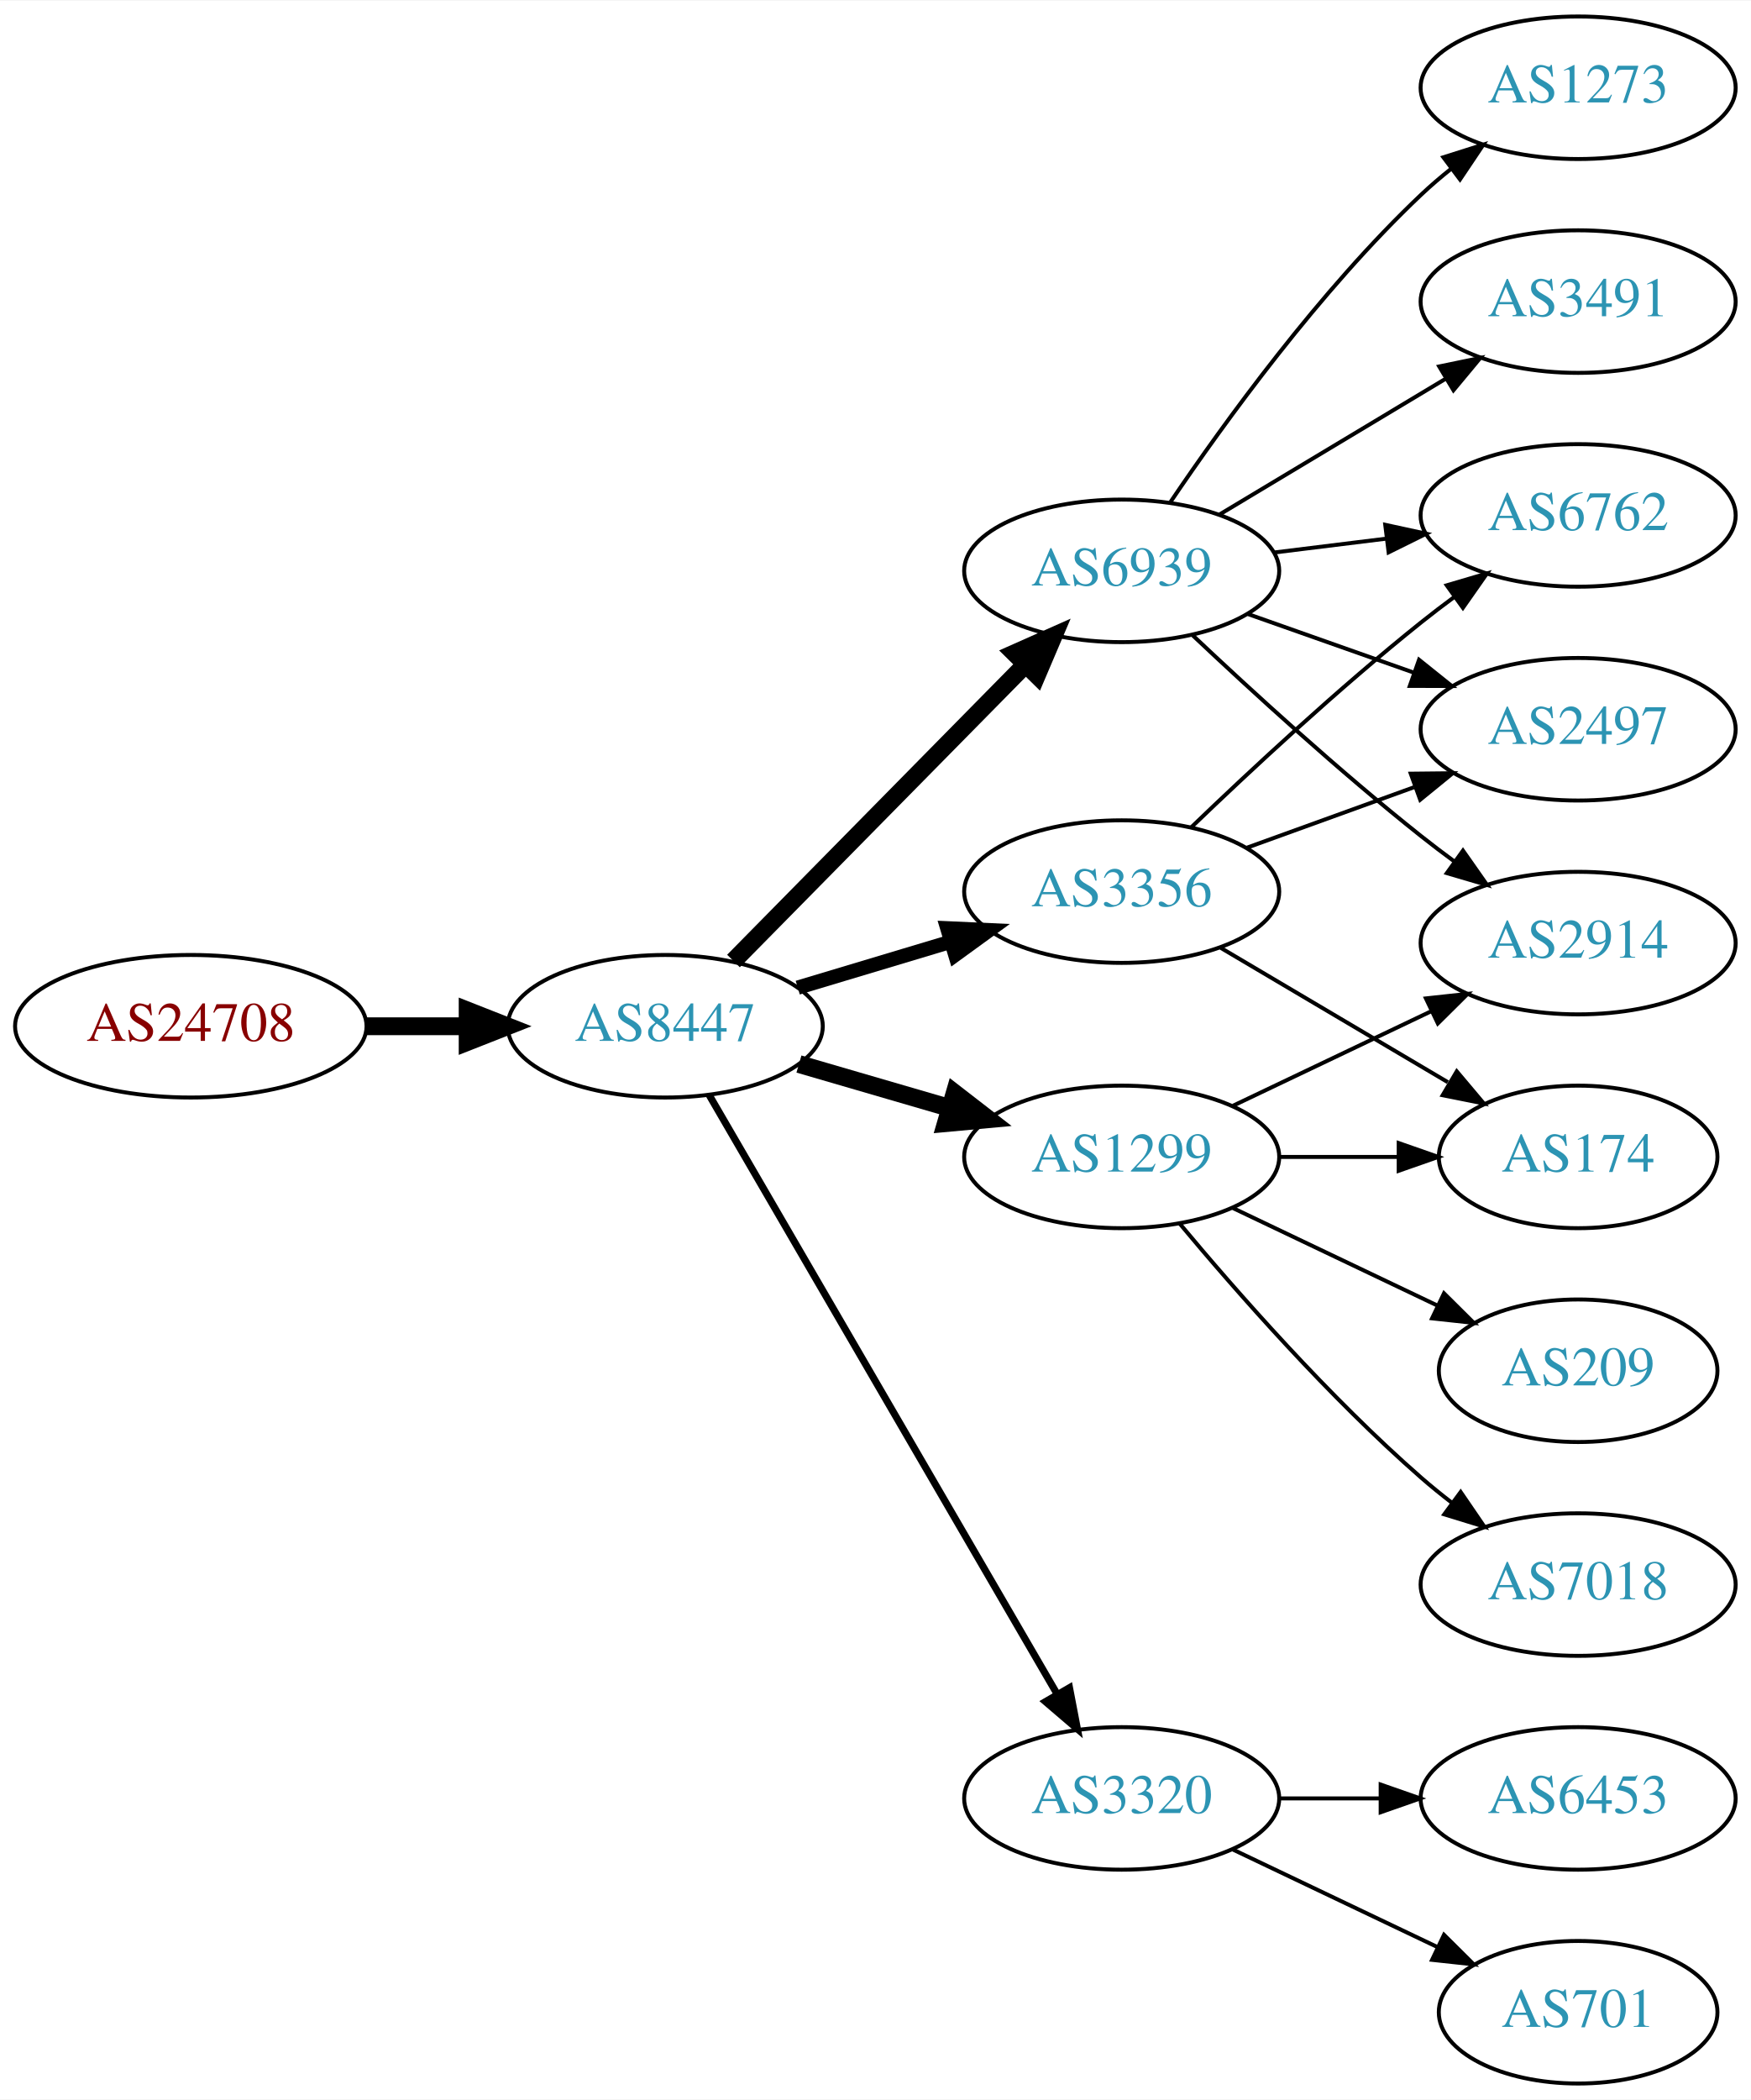
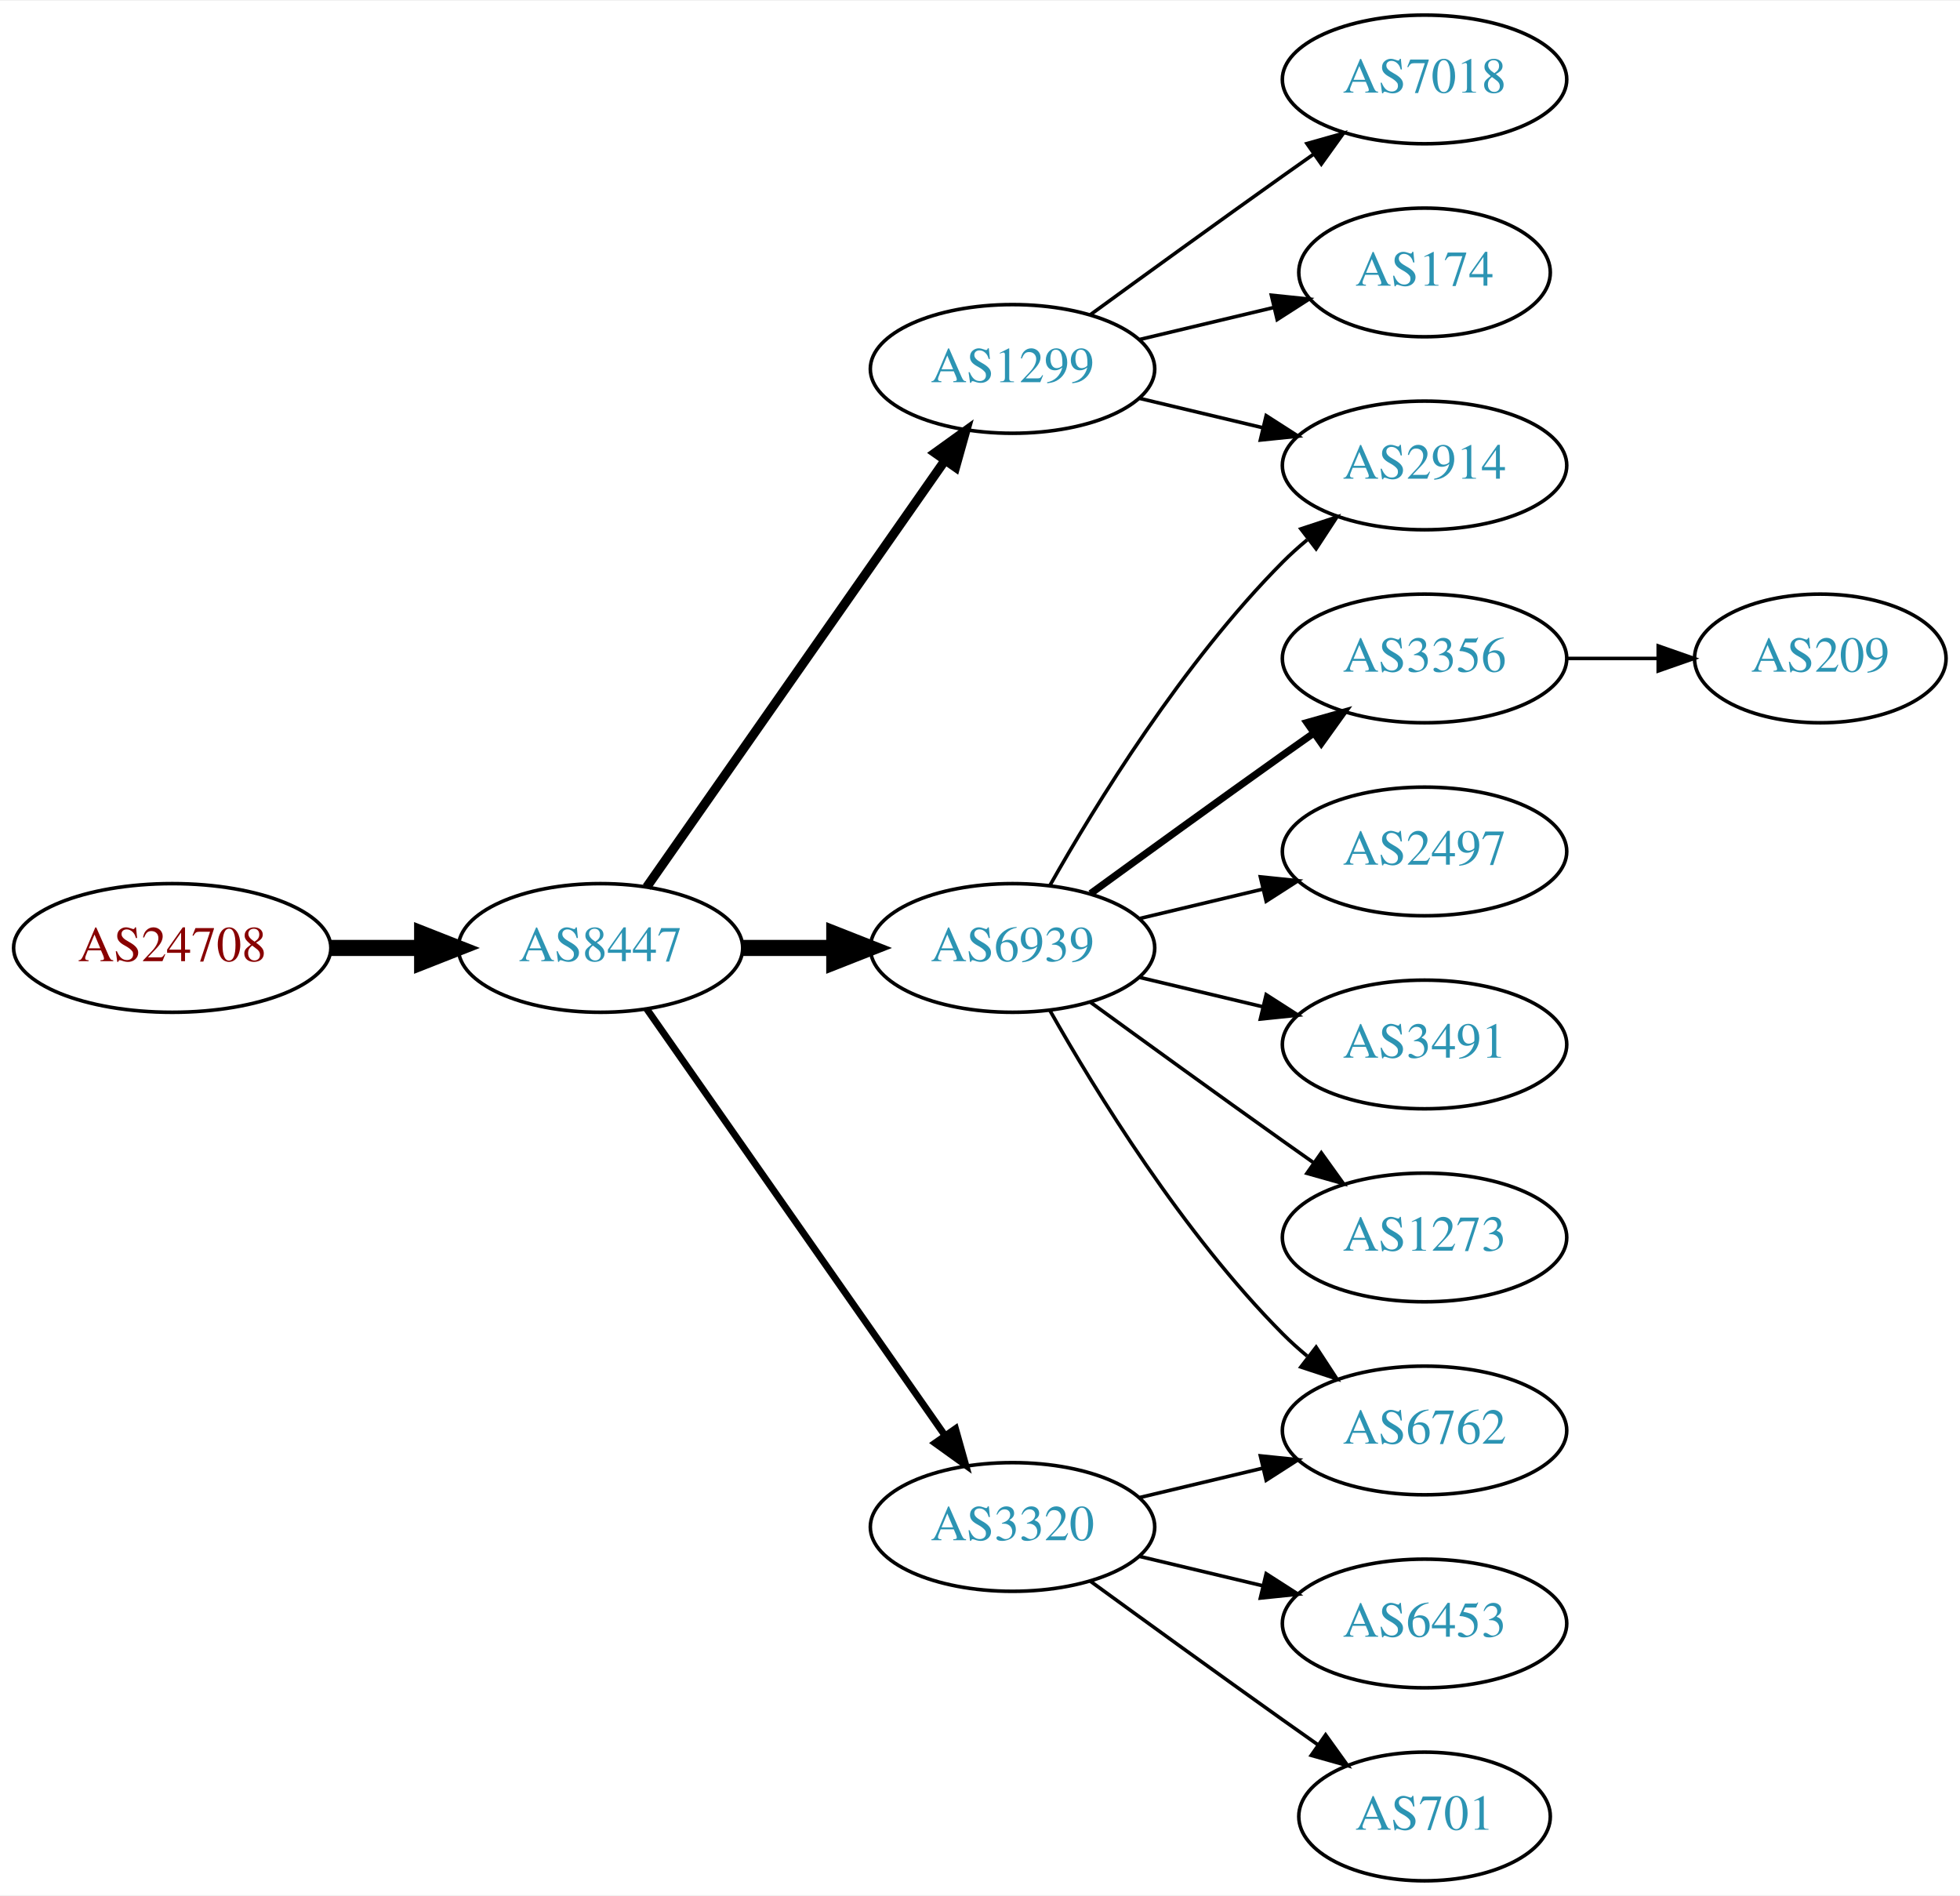
- <svg xmlns="http://www.w3.org/2000/svg" xmlns:xlink="http://www.w3.org/1999/xlink" width="442pt" height="530pt" viewBox="0.00 0.00 442.27 530.00">
+ <svg xmlns="http://www.w3.org/2000/svg" xmlns:xlink="http://www.w3.org/1999/xlink" width="548pt" height="530pt" viewBox="0.00 0.00 548.46 530.00">
  <g id="graph0" class="graph" transform="scale(1 1) rotate(0) translate(4 526)">
-     <polygon fill="white" stroke="none" points="-4,4 -4,-526 438.271,-526 438.271,4 -4,4" />
+     <polygon fill="white" stroke="none" points="-4,4 -4,-526 544.465,-526 544.465,4 -4,4" />
    <g id="node1" class="node">
      <g id="a_node1">
        <a xlink:href="/asn/24708" xlink:title="AS24708 ~ GRZ IT Center GmbH [AT]">
-           <ellipse fill="#ffffff" stroke="black" cx="44.196" cy="-267" rx="44.393" ry="18" />
-           <text text-anchor="middle" x="44.196" y="-263.3" font-family="Times,serif" font-size="14.00" fill="#880000">AS24708</text>
+           <ellipse fill="#ffffff" stroke="black" cx="44.196" cy="-261" rx="44.393" ry="18" />
+           <text text-anchor="middle" x="44.196" y="-257.3" font-family="Times,serif" font-size="14.00" fill="#880000">AS24708</text>
        </a>
      </g>
    </g>
    <g id="node2" class="node">
      <g id="a_node2">
        <a xlink:href="/asn/8447" xlink:title="AS8447 ~ A1 Telekom Austria AG [AT]">
-           <ellipse fill="#ffffff" stroke="black" cx="164.039" cy="-267" rx="39.794" ry="18" />
-           <text text-anchor="middle" x="164.039" y="-263.3" font-family="Times,serif" font-size="14.00" fill="#2c94b3">AS8447</text>
+           <ellipse fill="#ffffff" stroke="black" cx="164.039" cy="-261" rx="39.794" ry="18" />
+           <text text-anchor="middle" x="164.039" y="-257.3" font-family="Times,serif" font-size="14.00" fill="#2c94b3">AS8447</text>
        </a>
      </g>
    </g>
    <g id="edge1" class="edge">
-       <path fill="none" stroke="black" stroke-width="4.5" d="M88.407,-267C96.72,-267 105.482,-267 113.965,-267" />
-       <polygon fill="black" stroke="black" stroke-width="4.5" points="114.123,-270.938 124.123,-267 114.123,-263.063 114.123,-270.938" />
+       <path fill="none" stroke="black" stroke-width="4.5" d="M88.407,-261C96.72,-261 105.482,-261 113.965,-261" />
+       <polygon fill="black" stroke="black" stroke-width="4.5" points="114.123,-264.938 124.123,-261 114.123,-257.063 114.123,-264.938" />
    </g>
    <g id="node3" class="node">
      <g id="a_node3">
-         <a xlink:href="/asn/6939" xlink:title="AS6939 ~ Hurricane Electric LLC [US]">
-           <ellipse fill="#ffffff" stroke="black" cx="279.332" cy="-382" rx="39.794" ry="18" />
-           <text text-anchor="middle" x="279.332" y="-378.3" font-family="Times,serif" font-size="14.00" fill="#2c94b3">AS6939</text>
+         <a xlink:href="/asn/1299" xlink:title="AS1299 ~ Telia Carrier [EU]">
+           <ellipse fill="#ffffff" stroke="black" cx="279.332" cy="-423" rx="39.794" ry="18" />
+           <text text-anchor="middle" x="279.332" y="-419.3" font-family="Times,serif" font-size="14.00" fill="#2c94b3">AS1299</text>
        </a>
      </g>
    </g>
    <g id="edge2" class="edge">
-       <path fill="none" stroke="black" stroke-width="4.5" d="M181.271,-283.477C200.62,-303.118 233.097,-336.084 255.103,-358.421" />
-       <polygon fill="black" stroke="black" stroke-width="4.5" points="252.307,-361.193 262.13,-365.554 257.917,-355.667 252.307,-361.193" />
+       <path fill="none" stroke="black" stroke-width="2.571" d="M176.949,-278.031C196.871,-306.517 237.06,-363.985 260.41,-397.374" />
+       <polygon fill="black" stroke="black" stroke-width="2.571" points="257.641,-399.521 266.24,-405.71 263.377,-395.509 257.641,-399.521" />
    </g>
    <g id="node4" class="node">
      <g id="a_node4">
-         <a xlink:href="/asn/3356" xlink:title="AS3356 ~ Level 3 Parent, LLC [US]">
-           <ellipse fill="#ffffff" stroke="black" cx="279.332" cy="-301" rx="39.794" ry="18" />
-           <text text-anchor="middle" x="279.332" y="-297.3" font-family="Times,serif" font-size="14.00" fill="#2c94b3">AS3356</text>
+         <a xlink:href="/asn/6939" xlink:title="AS6939 ~ Hurricane Electric LLC [US]">
+           <ellipse fill="#ffffff" stroke="black" cx="279.332" cy="-261" rx="39.794" ry="18" />
+           <text text-anchor="middle" x="279.332" y="-257.3" font-family="Times,serif" font-size="14.00" fill="#2c94b3">AS6939</text>
        </a>
      </g>
    </g>
    <g id="edge3" class="edge">
-       <path fill="none" stroke="black" stroke-width="3.6" d="M197.504,-276.743C209.474,-280.335 223.217,-284.46 235.935,-288.277" />
-       <polygon fill="black" stroke="black" stroke-width="3.6" points="235.278,-291.733 245.862,-291.256 237.29,-285.029 235.278,-291.733" />
+       <path fill="none" stroke="black" stroke-width="4.5" d="M203.711,-261C211.914,-261 220.678,-261 229.21,-261" />
+       <polygon fill="black" stroke="black" stroke-width="4.5" points="229.449,-264.938 239.449,-261 229.449,-257.063 229.449,-264.938" />
    </g>
    <g id="node5" class="node">
      <g id="a_node5">
-         <a xlink:href="/asn/1299" xlink:title="AS1299 ~ Telia Carrier [EU]">
-           <ellipse fill="#ffffff" stroke="black" cx="279.332" cy="-234" rx="39.794" ry="18" />
-           <text text-anchor="middle" x="279.332" y="-230.3" font-family="Times,serif" font-size="14.00" fill="#2c94b3">AS1299</text>
+         <a xlink:href="/asn/3320" xlink:title="AS3320 ~ DTAG [DE]">
+           <ellipse fill="#ffffff" stroke="black" cx="279.332" cy="-99" rx="39.794" ry="18" />
+           <text text-anchor="middle" x="279.332" y="-95.3" font-family="Times,serif" font-size="14.00" fill="#2c94b3">AS3320</text>
        </a>
      </g>
    </g>
    <g id="edge4" class="edge">
-       <path fill="none" stroke="black" stroke-width="4.5" d="M197.808,-257.455C209.668,-254 223.237,-250.048 235.814,-246.384" />
-       <polygon fill="black" stroke="black" stroke-width="4.5" points="237.136,-250.101 245.636,-243.524 234.934,-242.54 237.136,-250.101" />
+       <path fill="none" stroke="black" stroke-width="1.929" d="M176.949,-243.969C196.871,-215.483 237.06,-158.015 260.41,-124.626" />
+       <polygon fill="black" stroke="black" stroke-width="1.929" points="263.377,-126.491 266.24,-116.29 257.641,-122.479 263.377,-126.491" />
    </g>
    <g id="node6" class="node">
      <g id="a_node6">
-         <a xlink:href="/asn/3320" xlink:title="AS3320 ~ DTAG [DE]">
-           <ellipse fill="#ffffff" stroke="black" cx="279.332" cy="-72" rx="39.794" ry="18" />
-           <text text-anchor="middle" x="279.332" y="-68.3" font-family="Times,serif" font-size="14.00" fill="#2c94b3">AS3320</text>
+         <a xlink:href="/asn/2914" xlink:title="AS2914 ~ NTT America, Inc. [US]">
+           <ellipse fill="#ffffff" stroke="black" cx="394.625" cy="-396" rx="39.794" ry="18" />
+           <text text-anchor="middle" x="394.625" y="-392.3" font-family="Times,serif" font-size="14.00" fill="#2c94b3">AS2914</text>
        </a>
      </g>
    </g>
    <g id="edge5" class="edge">
-       <path fill="none" stroke="black" stroke-width="1.8" d="M175.093,-249.695C194.988,-215.451 239.486,-138.86 263.037,-98.326" />
-       <polygon fill="black" stroke="black" stroke-width="1.8" points="266.14,-99.951 268.137,-89.546 260.087,-96.435 266.14,-99.951" />
+       <path fill="none" stroke="black" d="M314.939,-414.752C325.81,-412.162 337.964,-409.265 349.407,-406.538" />
+       <polygon fill="black" stroke="black" points="350.313,-409.92 359.229,-404.197 348.69,-403.111 350.313,-409.92" />
    </g>
    <g id="node7" class="node">
      <g id="a_node7">
-         <a xlink:href="/asn/2914" xlink:title="AS2914 ~ NTT America, Inc. [US]">
-           <ellipse fill="#ffffff" stroke="black" cx="394.625" cy="-288" rx="39.794" ry="18" />
-           <text text-anchor="middle" x="394.625" y="-284.3" font-family="Times,serif" font-size="14.00" fill="#2c94b3">AS2914</text>
+         <a xlink:href="/asn/7018" xlink:title="AS7018 ~ AT&amp;T Services, Inc. [US]">
+           <ellipse fill="#ffffff" stroke="black" cx="394.625" cy="-504" rx="39.794" ry="18" />
+           <text text-anchor="middle" x="394.625" y="-500.3" font-family="Times,serif" font-size="14.00" fill="#2c94b3">AS7018</text>
        </a>
      </g>
    </g>
    <g id="edge6" class="edge">
-       <path fill="none" stroke="black" d="M297.307,-365.68C312.109,-351.716 334.378,-331.342 354.978,-315 357.689,-312.849 360.559,-310.672 363.461,-308.537" />
-       <polygon fill="black" stroke="black" points="365.535,-311.356 371.62,-302.683 361.455,-305.669 365.535,-311.356" />
+       <path fill="none" stroke="black" d="M301.18,-438.222C316.114,-449.091 336.727,-464.025 354.978,-477 357.799,-479.005 360.742,-481.085 363.69,-483.159" />
+       <polygon fill="black" stroke="black" points="361.717,-486.05 371.914,-488.926 365.736,-480.319 361.717,-486.05" />
    </g>
    <g id="node8" class="node">
      <g id="a_node8">
-         <a xlink:href="/asn/1273" xlink:title="AS1273 ~ Vodafone Group PLC [EU]">
-           <ellipse fill="#ffffff" stroke="black" cx="394.625" cy="-504" rx="39.794" ry="18" />
-           <text text-anchor="middle" x="394.625" y="-500.3" font-family="Times,serif" font-size="14.00" fill="#2c94b3">AS1273</text>
+         <a xlink:href="/asn/174" xlink:title="AS174 ~ Cogent Communications [US]">
+           <ellipse fill="#ffffff" stroke="black" cx="394.625" cy="-450" rx="35.194" ry="18" />
+           <text text-anchor="middle" x="394.625" y="-446.3" font-family="Times,serif" font-size="14.00" fill="#2c94b3">AS174</text>
        </a>
      </g>
    </g>
    <g id="edge7" class="edge">
-       <path fill="none" stroke="black" d="M291.651,-399.378C305.225,-419.444 329.371,-452.792 354.978,-477 357.357,-479.249 359.936,-481.454 362.595,-483.575" />
-       <polygon fill="black" stroke="black" points="360.587,-486.444 370.688,-489.64 364.785,-480.843 360.587,-486.444" />
+       <path fill="none" stroke="black" d="M314.939,-431.248C326.733,-434.058 340.038,-437.229 352.306,-440.153" />
+       <polygon fill="black" stroke="black" points="351.772,-443.624 362.311,-442.537 353.394,-436.814 351.772,-443.624" />
+     </g>
+     <g id="edge10" class="edge">
+       <path fill="none" stroke="black" d="M289.791,-278.49C302.573,-301.096 327.005,-340.886 354.978,-369 357.089,-371.121 359.385,-373.188 361.77,-375.171" />
+       <polygon fill="black" stroke="black" points="360.023,-378.242 370.086,-381.556 364.286,-372.69 360.023,-378.242" />
    </g>
    <g id="node9" class="node">
      <g id="a_node9">
-         <a xlink:href="/asn/3491" xlink:title="AS3491 ~ PCCW Global, Inc. [US]">
-           <ellipse fill="#ffffff" stroke="black" cx="394.625" cy="-450" rx="39.794" ry="18" />
-           <text text-anchor="middle" x="394.625" y="-446.3" font-family="Times,serif" font-size="14.00" fill="#2c94b3">AS3491</text>
+         <a xlink:href="/asn/3356" xlink:title="AS3356 ~ Level 3 Parent, LLC [US]">
+           <ellipse fill="#ffffff" stroke="black" cx="394.625" cy="-342" rx="39.794" ry="18" />
+           <text text-anchor="middle" x="394.625" y="-338.3" font-family="Times,serif" font-size="14.00" fill="#2c94b3">AS3356</text>
        </a>
      </g>
    </g>
    <g id="edge8" class="edge">
-       <path fill="none" stroke="black" d="M304.082,-396.255C320.698,-406.229 343.094,-419.671 361.331,-430.617" />
-       <polygon fill="black" stroke="black" points="359.531,-433.618 369.906,-435.764 363.133,-427.616 359.531,-433.618" />
+       <path fill="none" stroke="black" stroke-width="2" d="M301.18,-276.222C316.114,-287.091 336.727,-302.025 354.978,-315 357.799,-317.005 360.742,-319.085 363.69,-321.159" />
+       <polygon fill="black" stroke="black" stroke-width="2" points="361.717,-324.05 371.914,-326.926 365.736,-318.319 361.717,-324.05" />
    </g>
    <g id="node10" class="node">
      <g id="a_node10">
-         <a xlink:href="/asn/6762" xlink:title="AS6762 ~ TELECOM ITALIA SPARKLE S.p.A. [IT]">
-           <ellipse fill="#ffffff" stroke="black" cx="394.625" cy="-396" rx="39.794" ry="18" />
-           <text text-anchor="middle" x="394.625" y="-392.3" font-family="Times,serif" font-size="14.00" fill="#2c94b3">AS6762</text>
+         <a xlink:href="/asn/2497" xlink:title="AS2497 ~ Internet Initiative Japan Inc. [JP]">
+           <ellipse fill="#ffffff" stroke="black" cx="394.625" cy="-288" rx="39.794" ry="18" />
+           <text text-anchor="middle" x="394.625" y="-284.3" font-family="Times,serif" font-size="14.00" fill="#2c94b3">AS2497</text>
        </a>
      </g>
    </g>
    <g id="edge9" class="edge">
-       <path fill="none" stroke="black" d="M317.742,-386.623C326.83,-387.746 336.667,-388.962 346.152,-390.134" />
-       <polygon fill="black" stroke="black" points="345.9,-393.629 356.254,-391.382 346.758,-386.682 345.9,-393.629" />
+       <path fill="none" stroke="black" d="M314.939,-269.248C325.81,-271.838 337.964,-274.735 349.407,-277.462" />
+       <polygon fill="black" stroke="black" points="348.69,-280.889 359.229,-279.803 350.313,-274.08 348.69,-280.889" />
    </g>
    <g id="node11" class="node">
      <g id="a_node11">
-         <a xlink:href="/asn/2497" xlink:title="AS2497 ~ Internet Initiative Japan Inc. [JP]">
-           <ellipse fill="#ffffff" stroke="black" cx="394.625" cy="-342" rx="39.794" ry="18" />
-           <text text-anchor="middle" x="394.625" y="-338.3" font-family="Times,serif" font-size="14.00" fill="#2c94b3">AS2497</text>
-         </a>
-       </g>
-     </g>
-     <g id="edge10" class="edge">
-       <path fill="none" stroke="black" d="M311.289,-371.07C324.153,-366.528 339.259,-361.195 352.995,-356.345" />
-       <polygon fill="black" stroke="black" points="354.44,-359.547 362.704,-352.917 352.109,-352.946 354.44,-359.547" />
-     </g>
-     <g id="edge15" class="edge">
-       <path fill="none" stroke="black" d="M296.975,-317.312C311.751,-331.51 334.164,-352.363 354.978,-369 357.681,-371.161 360.546,-373.344 363.444,-375.484" />
-       <polygon fill="black" stroke="black" points="361.436,-378.35 371.599,-381.344 365.521,-372.666 361.436,-378.35" />
-     </g>
-     <g id="edge17" class="edge">
-       <path fill="none" stroke="black" d="M310.99,-312.095C323.963,-316.79 339.256,-322.324 353.137,-327.348" />
-       <polygon fill="black" stroke="black" points="352.347,-330.784 362.941,-330.896 354.729,-324.202 352.347,-330.784" />
+         <a xlink:href="/asn/6762" xlink:title="AS6762 ~ TELECOM ITALIA SPARKLE S.p.A. [IT]">
+           <ellipse fill="#ffffff" stroke="black" cx="394.625" cy="-126" rx="39.794" ry="18" />
+           <text text-anchor="middle" x="394.625" y="-122.3" font-family="Times,serif" font-size="14.00" fill="#2c94b3">AS6762</text>
+         </a>
+       </g>
+     </g>
+     <g id="edge11" class="edge">
+       <path fill="none" stroke="black" d="M289.791,-243.51C302.573,-220.904 327.005,-181.114 354.978,-153 357.089,-150.879 359.385,-148.812 361.77,-146.829" />
+       <polygon fill="black" stroke="black" points="364.286,-149.31 370.086,-140.444 360.023,-143.758 364.286,-149.31" />
    </g>
    <g id="node12" class="node">
      <g id="a_node12">
-         <a xlink:href="/asn/174" xlink:title="AS174 ~ Cogent Communications [US]">
-           <ellipse fill="#ffffff" stroke="black" cx="394.625" cy="-234" rx="35.194" ry="18" />
-           <text text-anchor="middle" x="394.625" y="-230.3" font-family="Times,serif" font-size="14.00" fill="#2c94b3">AS174</text>
-         </a>
-       </g>
-     </g>
-     <g id="edge16" class="edge">
-       <path fill="none" stroke="black" d="M304.358,-286.791C321.062,-276.912 343.507,-263.639 361.712,-252.873" />
-       <polygon fill="black" stroke="black" points="363.966,-255.606 370.792,-247.503 360.403,-249.581 363.966,-255.606" />
-     </g>
-     <g id="edge13" class="edge">
-       <path fill="none" stroke="black" d="M307.468,-246.934C322.462,-254.081 341.283,-263.052 357.506,-270.785" />
-       <polygon fill="black" stroke="black" points="356.177,-274.028 366.71,-275.171 359.188,-267.709 356.177,-274.028" />
-     </g>
-     <g id="edge11" class="edge">
-       <path fill="none" stroke="black" d="M319.004,-234C328.709,-234 339.2,-234 349.163,-234" />
-       <polygon fill="black" stroke="black" points="349.299,-237.5 359.299,-234 349.299,-230.5 349.299,-237.5" />
+         <a xlink:href="/asn/3491" xlink:title="AS3491 ~ PCCW Global, Inc. [US]">
+           <ellipse fill="#ffffff" stroke="black" cx="394.625" cy="-234" rx="39.794" ry="18" />
+           <text text-anchor="middle" x="394.625" y="-230.3" font-family="Times,serif" font-size="14.00" fill="#2c94b3">AS3491</text>
+         </a>
+       </g>
+     </g>
+     <g id="edge12" class="edge">
+       <path fill="none" stroke="black" d="M314.939,-252.752C325.81,-250.162 337.964,-247.265 349.407,-244.538" />
+       <polygon fill="black" stroke="black" points="350.313,-247.92 359.229,-242.197 348.69,-241.111 350.313,-247.92" />
    </g>
    <g id="node13" class="node">
      <g id="a_node13">
-         <a xlink:href="/asn/209" xlink:title="AS209 ~ CenturyLink Communications, LLC [US]">
-           <ellipse fill="#ffffff" stroke="black" cx="394.625" cy="-180" rx="35.194" ry="18" />
-           <text text-anchor="middle" x="394.625" y="-176.3" font-family="Times,serif" font-size="14.00" fill="#2c94b3">AS209</text>
-         </a>
-       </g>
-     </g>
-     <g id="edge12" class="edge">
-       <path fill="none" stroke="black" d="M307.468,-221.066C322.9,-213.71 342.385,-204.423 358.92,-196.541" />
-       <polygon fill="black" stroke="black" points="360.741,-199.551 368.262,-192.089 357.729,-193.232 360.741,-199.551" />
+         <a xlink:href="/asn/1273" xlink:title="AS1273 ~ RIPE Network Coordination Centre [NL]">
+           <ellipse fill="#ffffff" stroke="black" cx="394.625" cy="-180" rx="39.794" ry="18" />
+           <text text-anchor="middle" x="394.625" y="-176.3" font-family="Times,serif" font-size="14.00" fill="#2c94b3">AS1273</text>
+         </a>
+       </g>
+     </g>
+     <g id="edge13" class="edge">
+       <path fill="none" stroke="black" d="M301.18,-245.778C316.114,-234.909 336.727,-219.975 354.978,-207 357.799,-204.995 360.742,-202.915 363.69,-200.841" />
+       <polygon fill="black" stroke="black" points="365.736,-203.681 371.914,-195.074 361.717,-197.95 365.736,-203.681" />
+     </g>
+     <g id="edge15" class="edge">
+       <path fill="none" stroke="black" d="M314.939,-107.248C325.81,-109.838 337.964,-112.735 349.407,-115.462" />
+       <polygon fill="black" stroke="black" points="348.69,-118.889 359.229,-117.803 350.313,-112.08 348.69,-118.889" />
    </g>
    <g id="node14" class="node">
      <g id="a_node14">
-         <a xlink:href="/asn/7018" xlink:title="AS7018 ~ AT&amp;T Services, Inc. [US]">
-           <ellipse fill="#ffffff" stroke="black" cx="394.625" cy="-126" rx="39.794" ry="18" />
-           <text text-anchor="middle" x="394.625" y="-122.3" font-family="Times,serif" font-size="14.00" fill="#2c94b3">AS7018</text>
-         </a>
-       </g>
-     </g>
-     <g id="edge14" class="edge">
-       <path fill="none" stroke="black" d="M293.962,-217.183C308.244,-200.071 331.791,-173.255 354.978,-153 357.444,-150.846 360.082,-148.706 362.78,-146.628" />
-       <polygon fill="black" stroke="black" points="364.953,-149.375 370.934,-140.63 360.805,-143.736 364.953,-149.375" />
-     </g>
-     <g id="node15" class="node">
-       <g id="a_node15">
        <a xlink:href="/asn/6453" xlink:title="AS6453 ~ TATA COMMUNICATIONS (AMERICA) INC [US]">
          <ellipse fill="#ffffff" stroke="black" cx="394.625" cy="-72" rx="39.794" ry="18" />
          <text text-anchor="middle" x="394.625" y="-68.3" font-family="Times,serif" font-size="14.00" fill="#2c94b3">AS6453</text>
        </a>
      </g>
    </g>
-     <g id="edge18" class="edge">
-       <path fill="none" stroke="black" d="M319.004,-72C327.207,-72 335.971,-72 344.503,-72" />
-       <polygon fill="black" stroke="black" points="344.742,-75.5 354.742,-72 344.742,-68.5 344.742,-75.5" />
-     </g>
-     <g id="node16" class="node">
-       <g id="a_node16">
+     <g id="edge14" class="edge">
+       <path fill="none" stroke="black" d="M314.939,-90.752C325.81,-88.162 337.964,-85.265 349.407,-82.538" />
+       <polygon fill="black" stroke="black" points="350.313,-85.92 359.229,-80.197 348.69,-79.111 350.313,-85.92" />
+     </g>
+     <g id="node15" class="node">
+       <g id="a_node15">
        <a xlink:href="/asn/701" xlink:title="AS701 ~ UUNET [US]">
          <ellipse fill="#ffffff" stroke="black" cx="394.625" cy="-18" rx="35.194" ry="18" />
          <text text-anchor="middle" x="394.625" y="-14.3" font-family="Times,serif" font-size="14.00" fill="#2c94b3">AS701</text>
        </a>
      </g>
    </g>
-     <g id="edge19" class="edge">
-       <path fill="none" stroke="black" d="M307.468,-59.066C322.9,-51.71 342.385,-42.423 358.92,-34.541" />
-       <polygon fill="black" stroke="black" points="360.741,-37.551 368.262,-30.089 357.729,-31.232 360.741,-37.551" />
+     <g id="edge16" class="edge">
+       <path fill="none" stroke="black" d="M301.18,-83.778C316.114,-72.909 336.727,-57.975 354.978,-45 358.188,-42.718 361.557,-40.339 364.912,-37.982" />
+       <polygon fill="black" stroke="black" points="366.94,-40.834 373.123,-32.23 362.924,-35.101 366.94,-40.834" />
+     </g>
+     <g id="node16" class="node">
+       <g id="a_node16">
+         <a xlink:href="/asn/209" xlink:title="AS209 ~ CenturyLink Communications, LLC [US]">
+           <ellipse fill="#ffffff" stroke="black" cx="505.368" cy="-342" rx="35.194" ry="18" />
+           <text text-anchor="middle" x="505.368" y="-338.3" font-family="Times,serif" font-size="14.00" fill="#2c94b3">AS209</text>
+         </a>
+       </g>
+     </g>
+     <g id="edge17" class="edge">
+       <path fill="none" stroke="black" d="M434.576,-342C442.808,-342 451.554,-342 459.97,-342" />
+       <polygon fill="black" stroke="black" points="460.016,-345.5 470.016,-342 460.016,-338.5 460.016,-345.5" />
    </g>
  </g>
</svg>
